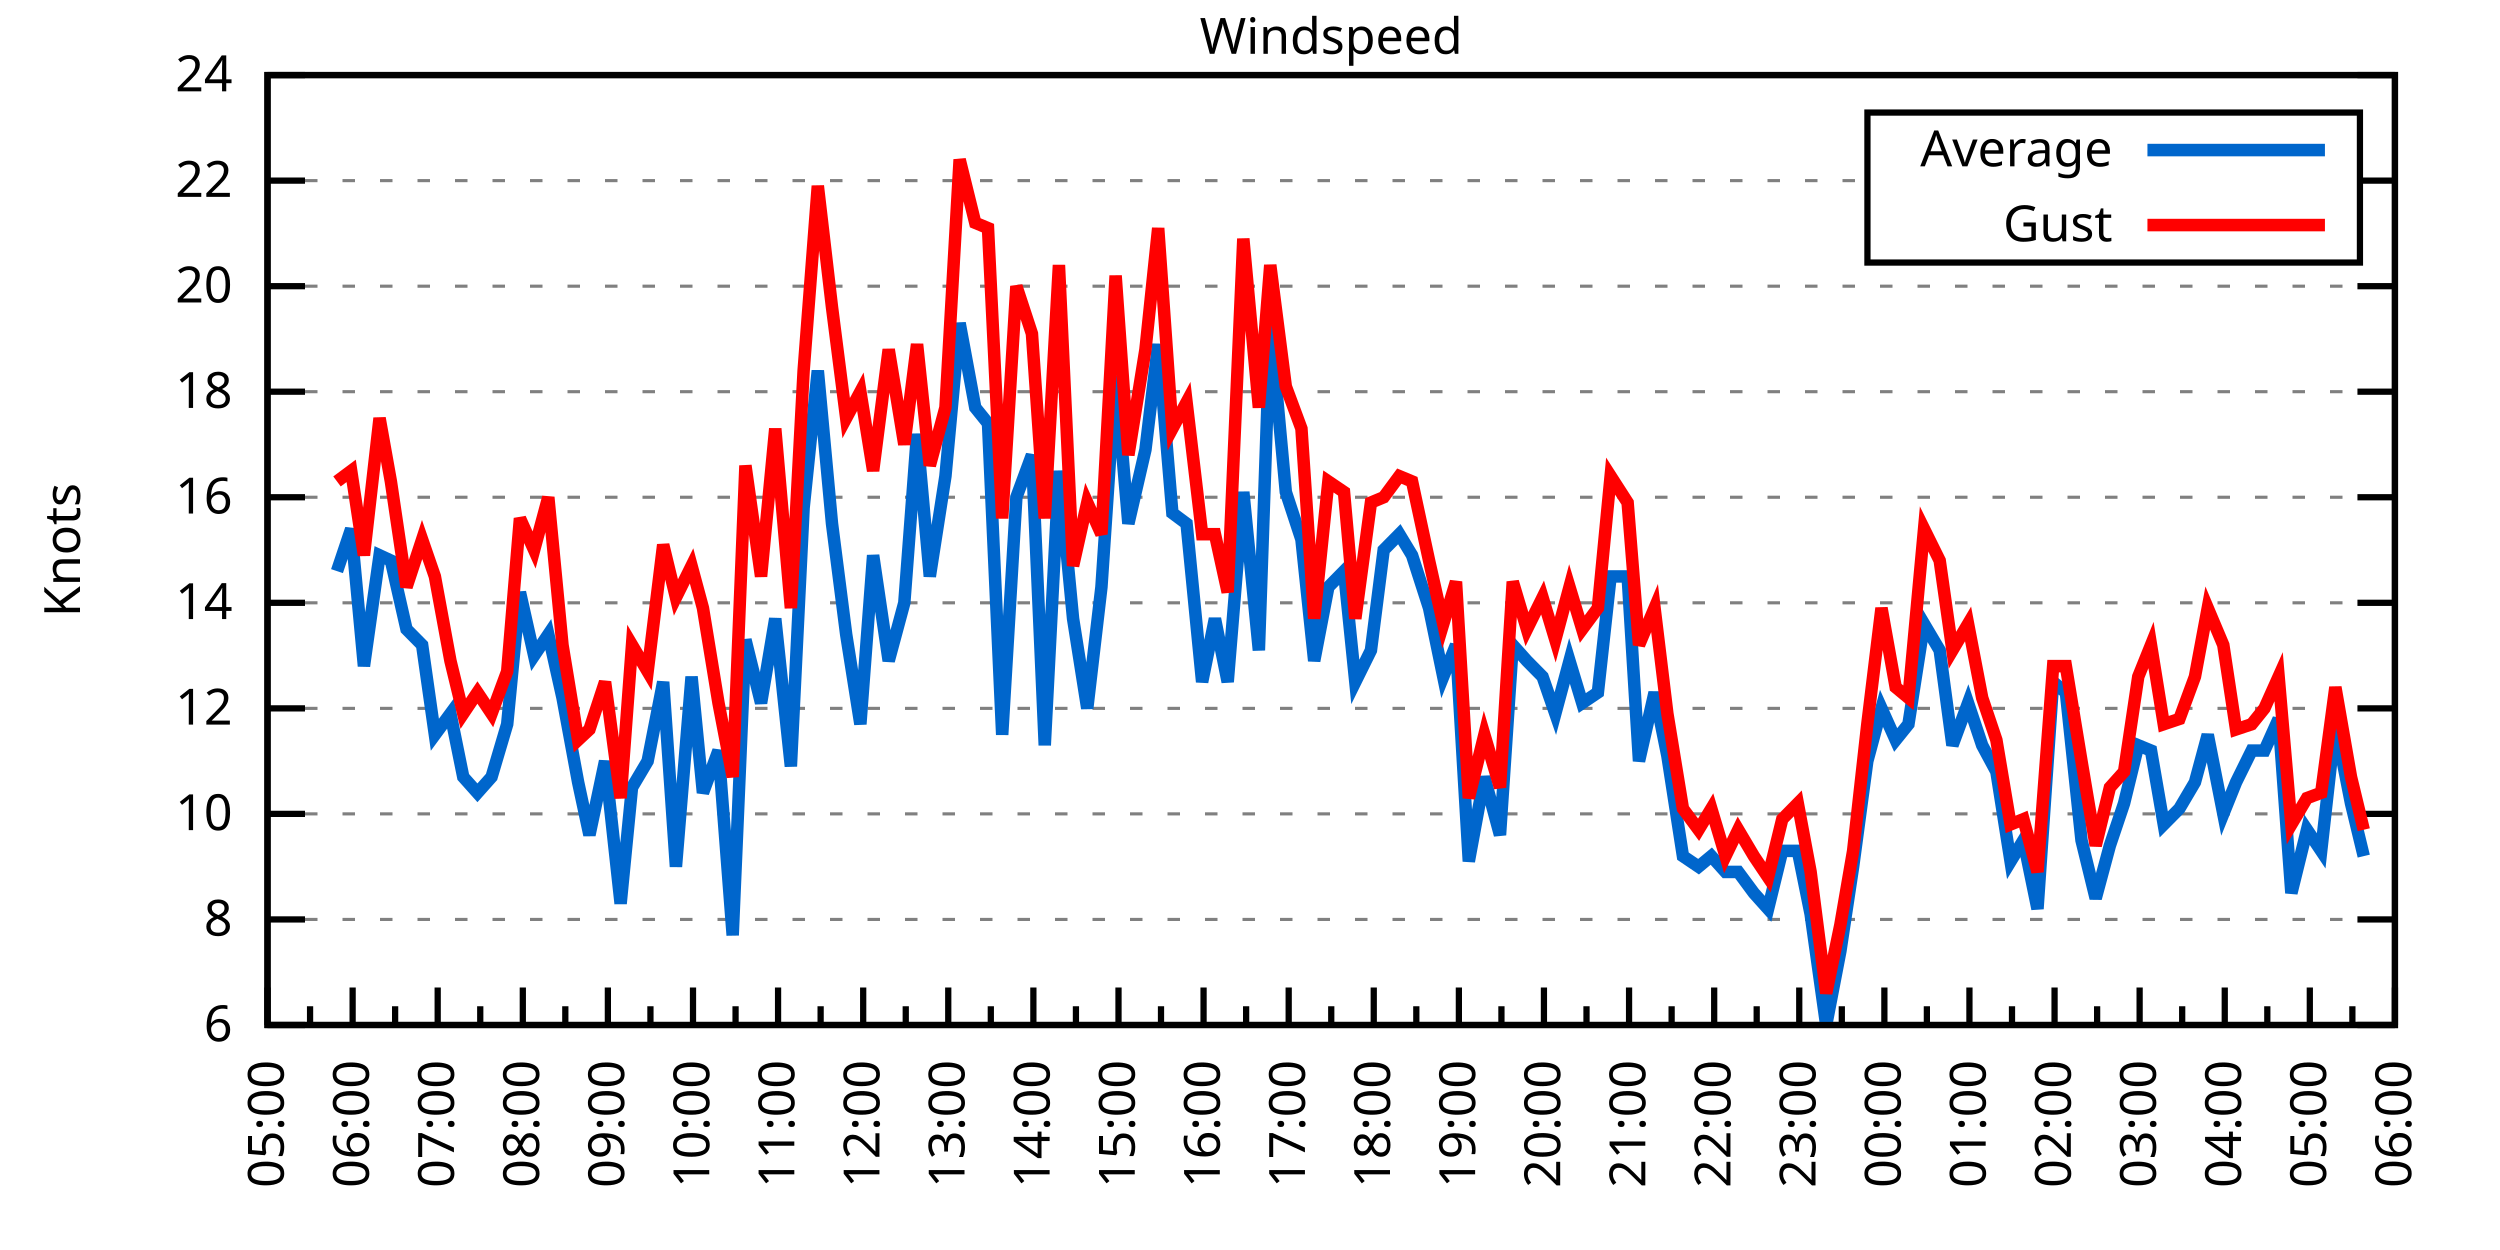
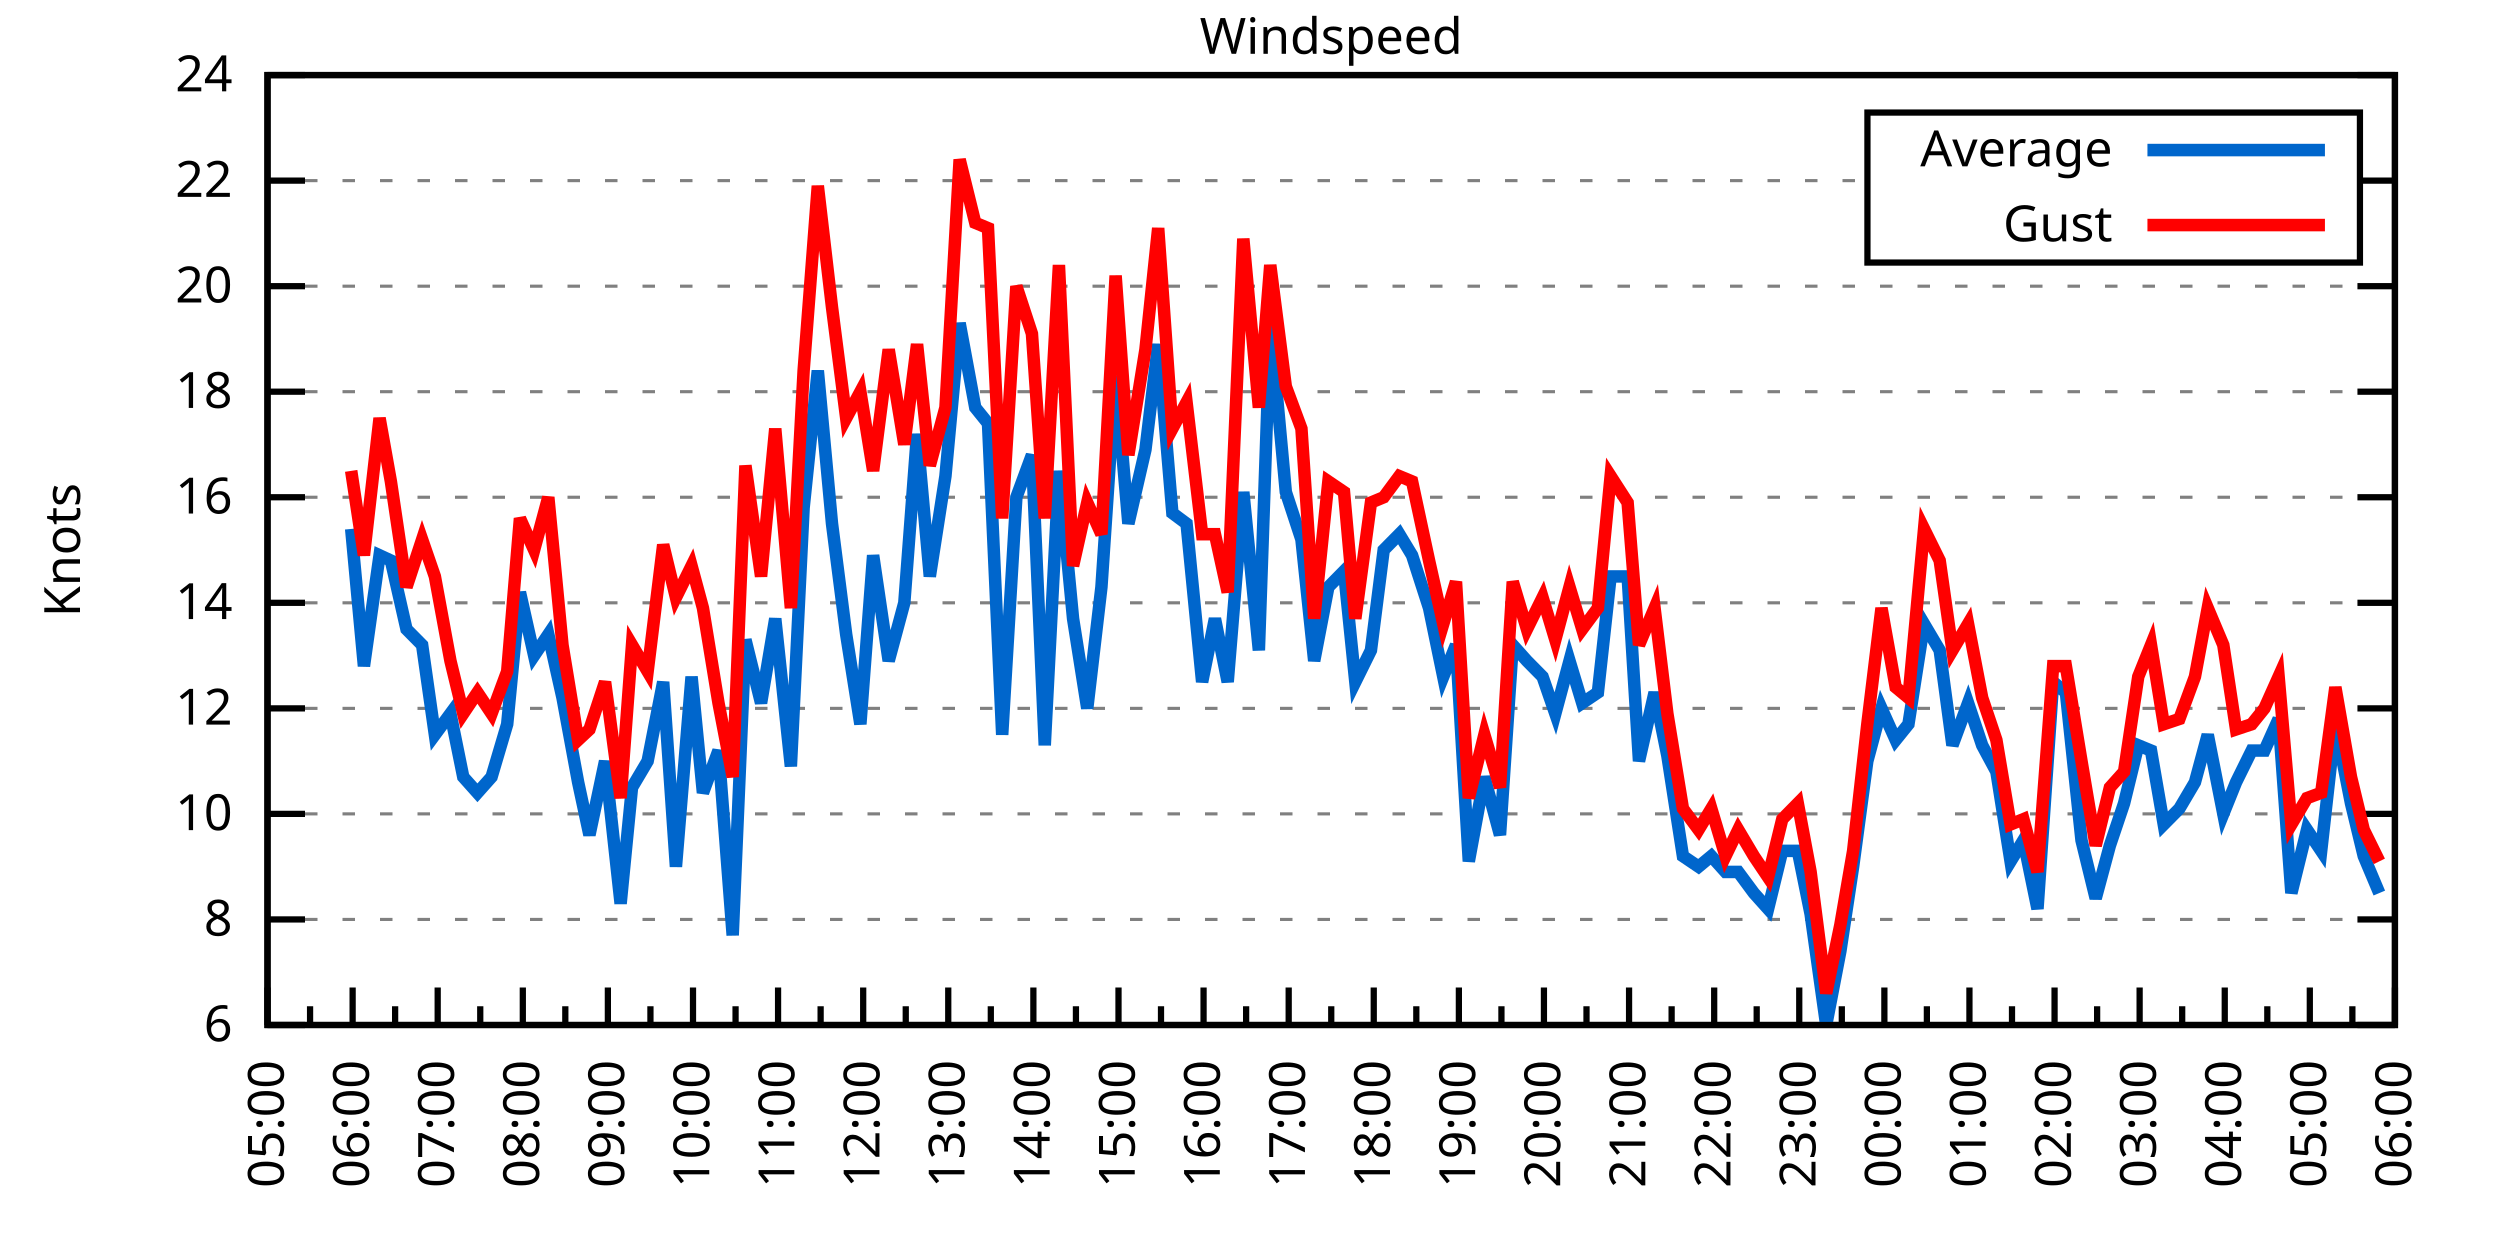
<svg xmlns="http://www.w3.org/2000/svg" xmlns:xlink="http://www.w3.org/1999/xlink" width="400" height="200" viewBox="0 0 400 200">
  <g id="gnuplot_canvas">
    <rect x="0" y="0" width="400" height="200" fill="none" />
    <defs>
      <circle id="gpDot" r="0.5" stroke-width="0.5" stroke="currentColor" />
      <path id="gpPt0" stroke-width="0.333" stroke="currentColor" d="M-1,0 h2 M0,-1 v2" />
      <path id="gpPt1" stroke-width="0.333" stroke="currentColor" d="M-1,-1 L1,1 M1,-1 L-1,1" />
      <path id="gpPt2" stroke-width="0.333" stroke="currentColor" d="M-1,0 L1,0 M0,-1 L0,1 M-1,-1 L1,1 M-1,1 L1,-1" />
      <rect id="gpPt3" stroke-width="0.333" stroke="currentColor" x="-1" y="-1" width="2" height="2" />
      <rect id="gpPt4" stroke-width="0.333" stroke="currentColor" fill="currentColor" x="-1" y="-1" width="2" height="2" />
      <circle id="gpPt5" stroke-width="0.333" stroke="currentColor" cx="0" cy="0" r="1" />
      <use xlink:href="#gpPt5" id="gpPt6" fill="currentColor" stroke="none" />
      <path id="gpPt7" stroke-width="0.333" stroke="currentColor" d="M0,-1.33 L-1.33,0.67 L1.33,0.67 z" />
      <use xlink:href="#gpPt7" id="gpPt8" fill="currentColor" stroke="none" />
      <use xlink:href="#gpPt7" id="gpPt9" stroke="currentColor" transform="rotate(180)" />
      <use xlink:href="#gpPt9" id="gpPt10" fill="currentColor" stroke="none" />
      <use xlink:href="#gpPt3" id="gpPt11" stroke="currentColor" transform="rotate(45)" />
      <use xlink:href="#gpPt11" id="gpPt12" fill="currentColor" stroke="none" />
      <path id="gpPt13" stroke-width="0.333" stroke="currentColor" d="M0,1.330 L1.265,0.411 L0.782,-1.067 L-0.782,-1.076 L-1.265,0.411 z" />
      <use xlink:href="#gpPt13" id="gpPt14" fill="currentColor" stroke="none" />
      <filter id="textbox" filterUnits="objectBoundingBox" x="0" y="0" height="1" width="1">
        <feFlood flood-color="white" flood-opacity="1" result="bgnd" />
        <feComposite in="SourceGraphic" in2="bgnd" operator="atop" />
      </filter>
      <filter id="greybox" filterUnits="objectBoundingBox" x="0" y="0" height="1" width="1">
        <feFlood flood-color="lightgrey" flood-opacity="1" result="grey" />
        <feComposite in="SourceGraphic" in2="grey" operator="atop" />
      </filter>
    </defs>
    <g fill="none" color="white" stroke="currentColor" stroke-width="1.00" stroke-linecap="butt" stroke-linejoin="miter">
</g>
    <g fill="none" color="black" stroke="currentColor" stroke-width="1.00" stroke-linecap="butt" stroke-linejoin="miter">
      <g stroke="none" shape-rendering="crispEdges">
        <polygon fill="rgb(255, 255, 255)" points="42.80,164.00 383.18,164.00 383.18,12.02 42.80,12.02 " />
      </g>
    </g>
    <g fill="none" color="black" stroke="currentColor" stroke-width="1.00" stroke-linecap="butt" stroke-linejoin="miter">
</g>
    <g fill="none" color="black" stroke="black" stroke-width="0.50" stroke-linecap="butt" stroke-linejoin="miter">
</g>
    <g fill="none" color="gray" stroke="currentColor" stroke-width="0.50" stroke-linecap="butt" stroke-linejoin="miter">
      <path stroke="gray" stroke-dasharray="2,4" class="gridline" d="M42.80,164.00 L383.19,164.00  " />
    </g>
    <g fill="none" color="gray" stroke="gray" stroke-width="1.00" stroke-linecap="butt" stroke-linejoin="miter">
</g>
    <g fill="none" color="black" stroke="currentColor" stroke-width="1.00" stroke-linecap="butt" stroke-linejoin="miter">
      <path stroke="black" d="M42.80,164.00 L48.80,164.00 M383.19,164.00 L377.19,164.00  " />
      <g transform="translate(37.20,166.60)" stroke="none" fill="black" font-family="Sans" font-size="8.00" text-anchor="end">
        <text>
          <tspan font-family="Sans"> 6</tspan>
        </text>
      </g>
    </g>
    <g fill="none" color="black" stroke="currentColor" stroke-width="1.00" stroke-linecap="butt" stroke-linejoin="miter">
</g>
    <g fill="none" color="black" stroke="black" stroke-width="0.50" stroke-linecap="butt" stroke-linejoin="miter">
</g>
    <g fill="none" color="gray" stroke="currentColor" stroke-width="0.50" stroke-linecap="butt" stroke-linejoin="miter">
      <path stroke="gray" stroke-dasharray="2,4" class="gridline" d="M42.80,147.11 L383.19,147.11  " />
    </g>
    <g fill="none" color="gray" stroke="gray" stroke-width="1.00" stroke-linecap="butt" stroke-linejoin="miter">
</g>
    <g fill="none" color="black" stroke="currentColor" stroke-width="1.00" stroke-linecap="butt" stroke-linejoin="miter">
      <path stroke="black" d="M42.80,147.11 L48.80,147.11 M383.19,147.11 L377.19,147.11  " />
      <g transform="translate(37.20,149.71)" stroke="none" fill="black" font-family="Sans" font-size="8.00" text-anchor="end">
        <text>
          <tspan font-family="Sans"> 8</tspan>
        </text>
      </g>
    </g>
    <g fill="none" color="black" stroke="currentColor" stroke-width="1.00" stroke-linecap="butt" stroke-linejoin="miter">
</g>
    <g fill="none" color="black" stroke="black" stroke-width="0.50" stroke-linecap="butt" stroke-linejoin="miter">
</g>
    <g fill="none" color="gray" stroke="currentColor" stroke-width="0.50" stroke-linecap="butt" stroke-linejoin="miter">
      <path stroke="gray" stroke-dasharray="2,4" class="gridline" d="M42.80,130.22 L383.19,130.22  " />
    </g>
    <g fill="none" color="gray" stroke="gray" stroke-width="1.00" stroke-linecap="butt" stroke-linejoin="miter">
</g>
    <g fill="none" color="black" stroke="currentColor" stroke-width="1.00" stroke-linecap="butt" stroke-linejoin="miter">
      <path stroke="black" d="M42.80,130.22 L48.80,130.22 M383.19,130.22 L377.19,130.22  " />
      <g transform="translate(37.20,132.82)" stroke="none" fill="black" font-family="Sans" font-size="8.00" text-anchor="end">
        <text>
          <tspan font-family="Sans"> 10</tspan>
        </text>
      </g>
    </g>
    <g fill="none" color="black" stroke="currentColor" stroke-width="1.00" stroke-linecap="butt" stroke-linejoin="miter">
</g>
    <g fill="none" color="black" stroke="black" stroke-width="0.50" stroke-linecap="butt" stroke-linejoin="miter">
</g>
    <g fill="none" color="gray" stroke="currentColor" stroke-width="0.50" stroke-linecap="butt" stroke-linejoin="miter">
      <path stroke="gray" stroke-dasharray="2,4" class="gridline" d="M42.80,113.34 L383.19,113.34  " />
    </g>
    <g fill="none" color="gray" stroke="gray" stroke-width="1.00" stroke-linecap="butt" stroke-linejoin="miter">
</g>
    <g fill="none" color="black" stroke="currentColor" stroke-width="1.00" stroke-linecap="butt" stroke-linejoin="miter">
      <path stroke="black" d="M42.80,113.34 L48.80,113.34 M383.19,113.34 L377.19,113.34  " />
      <g transform="translate(37.20,115.94)" stroke="none" fill="black" font-family="Sans" font-size="8.00" text-anchor="end">
        <text>
          <tspan font-family="Sans"> 12</tspan>
        </text>
      </g>
    </g>
    <g fill="none" color="black" stroke="currentColor" stroke-width="1.00" stroke-linecap="butt" stroke-linejoin="miter">
</g>
    <g fill="none" color="black" stroke="black" stroke-width="0.50" stroke-linecap="butt" stroke-linejoin="miter">
</g>
    <g fill="none" color="gray" stroke="currentColor" stroke-width="0.50" stroke-linecap="butt" stroke-linejoin="miter">
      <path stroke="gray" stroke-dasharray="2,4" class="gridline" d="M42.80,96.45 L383.19,96.45  " />
    </g>
    <g fill="none" color="gray" stroke="gray" stroke-width="1.00" stroke-linecap="butt" stroke-linejoin="miter">
</g>
    <g fill="none" color="black" stroke="currentColor" stroke-width="1.00" stroke-linecap="butt" stroke-linejoin="miter">
      <path stroke="black" d="M42.80,96.45 L48.80,96.45 M383.19,96.45 L377.19,96.45  " />
      <g transform="translate(37.20,99.05)" stroke="none" fill="black" font-family="Sans" font-size="8.00" text-anchor="end">
        <text>
          <tspan font-family="Sans"> 14</tspan>
        </text>
      </g>
    </g>
    <g fill="none" color="black" stroke="currentColor" stroke-width="1.00" stroke-linecap="butt" stroke-linejoin="miter">
</g>
    <g fill="none" color="black" stroke="black" stroke-width="0.50" stroke-linecap="butt" stroke-linejoin="miter">
</g>
    <g fill="none" color="gray" stroke="currentColor" stroke-width="0.50" stroke-linecap="butt" stroke-linejoin="miter">
      <path stroke="gray" stroke-dasharray="2,4" class="gridline" d="M42.80,79.56 L383.19,79.56  " />
    </g>
    <g fill="none" color="gray" stroke="gray" stroke-width="1.00" stroke-linecap="butt" stroke-linejoin="miter">
</g>
    <g fill="none" color="black" stroke="currentColor" stroke-width="1.00" stroke-linecap="butt" stroke-linejoin="miter">
      <path stroke="black" d="M42.80,79.56 L48.80,79.56 M383.19,79.56 L377.19,79.56  " />
      <g transform="translate(37.20,82.16)" stroke="none" fill="black" font-family="Sans" font-size="8.00" text-anchor="end">
        <text>
          <tspan font-family="Sans"> 16</tspan>
        </text>
      </g>
    </g>
    <g fill="none" color="black" stroke="currentColor" stroke-width="1.00" stroke-linecap="butt" stroke-linejoin="miter">
</g>
    <g fill="none" color="black" stroke="black" stroke-width="0.50" stroke-linecap="butt" stroke-linejoin="miter">
</g>
    <g fill="none" color="gray" stroke="currentColor" stroke-width="0.50" stroke-linecap="butt" stroke-linejoin="miter">
      <path stroke="gray" stroke-dasharray="2,4" class="gridline" d="M42.80,62.67 L383.19,62.67  " />
    </g>
    <g fill="none" color="gray" stroke="gray" stroke-width="1.00" stroke-linecap="butt" stroke-linejoin="miter">
</g>
    <g fill="none" color="black" stroke="currentColor" stroke-width="1.00" stroke-linecap="butt" stroke-linejoin="miter">
      <path stroke="black" d="M42.80,62.67 L48.80,62.67 M383.19,62.67 L377.19,62.67  " />
      <g transform="translate(37.20,65.27)" stroke="none" fill="black" font-family="Sans" font-size="8.00" text-anchor="end">
        <text>
          <tspan font-family="Sans"> 18</tspan>
        </text>
      </g>
    </g>
    <g fill="none" color="black" stroke="currentColor" stroke-width="1.00" stroke-linecap="butt" stroke-linejoin="miter">
</g>
    <g fill="none" color="black" stroke="black" stroke-width="0.50" stroke-linecap="butt" stroke-linejoin="miter">
</g>
    <g fill="none" color="gray" stroke="currentColor" stroke-width="0.50" stroke-linecap="butt" stroke-linejoin="miter">
      <path stroke="gray" stroke-dasharray="2,4" class="gridline" d="M42.80,45.79 L383.19,45.79  " />
    </g>
    <g fill="none" color="gray" stroke="gray" stroke-width="1.00" stroke-linecap="butt" stroke-linejoin="miter">
</g>
    <g fill="none" color="black" stroke="currentColor" stroke-width="1.00" stroke-linecap="butt" stroke-linejoin="miter">
      <path stroke="black" d="M42.80,45.79 L48.80,45.79 M383.19,45.79 L377.19,45.79  " />
      <g transform="translate(37.20,48.39)" stroke="none" fill="black" font-family="Sans" font-size="8.00" text-anchor="end">
        <text>
          <tspan font-family="Sans"> 20</tspan>
        </text>
      </g>
    </g>
    <g fill="none" color="black" stroke="currentColor" stroke-width="1.00" stroke-linecap="butt" stroke-linejoin="miter">
</g>
    <g fill="none" color="black" stroke="black" stroke-width="0.50" stroke-linecap="butt" stroke-linejoin="miter">
</g>
    <g fill="none" color="gray" stroke="currentColor" stroke-width="0.50" stroke-linecap="butt" stroke-linejoin="miter">
      <path stroke="gray" stroke-dasharray="2,4" class="gridline" d="M42.80,28.90 L298.79,28.90 M377.59,28.90 L383.19,28.90  " />
    </g>
    <g fill="none" color="gray" stroke="gray" stroke-width="1.00" stroke-linecap="butt" stroke-linejoin="miter">
</g>
    <g fill="none" color="black" stroke="currentColor" stroke-width="1.00" stroke-linecap="butt" stroke-linejoin="miter">
      <path stroke="black" d="M42.80,28.90 L48.80,28.90 M383.19,28.90 L377.19,28.90  " />
      <g transform="translate(37.20,31.50)" stroke="none" fill="black" font-family="Sans" font-size="8.00" text-anchor="end">
        <text>
          <tspan font-family="Sans"> 22</tspan>
        </text>
      </g>
    </g>
    <g fill="none" color="black" stroke="currentColor" stroke-width="1.00" stroke-linecap="butt" stroke-linejoin="miter">
</g>
    <g fill="none" color="black" stroke="black" stroke-width="0.50" stroke-linecap="butt" stroke-linejoin="miter">
</g>
    <g fill="none" color="gray" stroke="currentColor" stroke-width="0.50" stroke-linecap="butt" stroke-linejoin="miter">
      <path stroke="gray" stroke-dasharray="2,4" class="gridline" d="M42.80,12.01 L383.19,12.01  " />
    </g>
    <g fill="none" color="gray" stroke="gray" stroke-width="1.00" stroke-linecap="butt" stroke-linejoin="miter">
</g>
    <g fill="none" color="black" stroke="currentColor" stroke-width="1.00" stroke-linecap="butt" stroke-linejoin="miter">
      <path stroke="black" d="M42.80,12.01 L48.80,12.01 M383.19,12.01 L377.19,12.01  " />
      <g transform="translate(37.20,14.61)" stroke="none" fill="black" font-family="Sans" font-size="8.00" text-anchor="end">
        <text>
          <tspan font-family="Sans"> 24</tspan>
        </text>
      </g>
    </g>
    <g fill="none" color="black" stroke="currentColor" stroke-width="1.00" stroke-linecap="butt" stroke-linejoin="miter">
      <path stroke="black" d="M42.80,164.00 L42.80,158.00  " />
      <g transform="translate(45.40,169.60) rotate(270)" stroke="none" fill="black" font-family="Sans" font-size="8.00" text-anchor="end">
        <text>
          <tspan font-family="Sans">05:00</tspan>
        </text>
      </g>
    </g>
    <g fill="none" color="black" stroke="currentColor" stroke-width="1.00" stroke-linecap="butt" stroke-linejoin="miter">
      <path stroke="black" d="M49.61,164.00 L49.61,161.00 M56.42,164.00 L56.42,158.00  " />
      <g transform="translate(59.02,169.60) rotate(270)" stroke="none" fill="black" font-family="Sans" font-size="8.00" text-anchor="end">
        <text>
          <tspan font-family="Sans">06:00</tspan>
        </text>
      </g>
    </g>
    <g fill="none" color="black" stroke="currentColor" stroke-width="1.00" stroke-linecap="butt" stroke-linejoin="miter">
      <path stroke="black" d="M63.22,164.00 L63.22,161.00 M70.03,164.00 L70.03,158.00  " />
      <g transform="translate(72.63,169.60) rotate(270)" stroke="none" fill="black" font-family="Sans" font-size="8.00" text-anchor="end">
        <text>
          <tspan font-family="Sans">07:00</tspan>
        </text>
      </g>
    </g>
    <g fill="none" color="black" stroke="currentColor" stroke-width="1.00" stroke-linecap="butt" stroke-linejoin="miter">
      <path stroke="black" d="M76.84,164.00 L76.84,161.00 M83.65,164.00 L83.65,158.00  " />
      <g transform="translate(86.25,169.60) rotate(270)" stroke="none" fill="black" font-family="Sans" font-size="8.00" text-anchor="end">
        <text>
          <tspan font-family="Sans">08:00</tspan>
        </text>
      </g>
    </g>
    <g fill="none" color="black" stroke="currentColor" stroke-width="1.00" stroke-linecap="butt" stroke-linejoin="miter">
      <path stroke="black" d="M90.45,164.00 L90.45,161.00 M97.26,164.00 L97.26,158.00  " />
      <g transform="translate(99.86,169.60) rotate(270)" stroke="none" fill="black" font-family="Sans" font-size="8.00" text-anchor="end">
        <text>
          <tspan font-family="Sans">09:00</tspan>
        </text>
      </g>
    </g>
    <g fill="none" color="black" stroke="currentColor" stroke-width="1.00" stroke-linecap="butt" stroke-linejoin="miter">
      <path stroke="black" d="M104.07,164.00 L104.07,161.00 M110.88,164.00 L110.88,158.00  " />
      <g transform="translate(113.48,169.60) rotate(270)" stroke="none" fill="black" font-family="Sans" font-size="8.00" text-anchor="end">
        <text>
          <tspan font-family="Sans">10:00</tspan>
        </text>
      </g>
    </g>
    <g fill="none" color="black" stroke="currentColor" stroke-width="1.00" stroke-linecap="butt" stroke-linejoin="miter">
      <path stroke="black" d="M117.69,164.00 L117.69,161.00 M124.49,164.00 L124.49,158.00  " />
      <g transform="translate(127.09,169.60) rotate(270)" stroke="none" fill="black" font-family="Sans" font-size="8.00" text-anchor="end">
        <text>
          <tspan font-family="Sans">11:00</tspan>
        </text>
      </g>
    </g>
    <g fill="none" color="black" stroke="currentColor" stroke-width="1.00" stroke-linecap="butt" stroke-linejoin="miter">
      <path stroke="black" d="M131.30,164.00 L131.30,161.00 M138.11,164.00 L138.11,158.00  " />
      <g transform="translate(140.71,169.60) rotate(270)" stroke="none" fill="black" font-family="Sans" font-size="8.00" text-anchor="end">
        <text>
          <tspan font-family="Sans">12:00</tspan>
        </text>
      </g>
    </g>
    <g fill="none" color="black" stroke="currentColor" stroke-width="1.00" stroke-linecap="butt" stroke-linejoin="miter">
      <path stroke="black" d="M144.92,164.00 L144.92,161.00 M151.72,164.00 L151.72,158.00  " />
      <g transform="translate(154.32,169.60) rotate(270)" stroke="none" fill="black" font-family="Sans" font-size="8.00" text-anchor="end">
        <text>
          <tspan font-family="Sans">13:00</tspan>
        </text>
      </g>
    </g>
    <g fill="none" color="black" stroke="currentColor" stroke-width="1.00" stroke-linecap="butt" stroke-linejoin="miter">
      <path stroke="black" d="M158.53,164.00 L158.53,161.00 M165.34,164.00 L165.34,158.00  " />
      <g transform="translate(167.94,169.60) rotate(270)" stroke="none" fill="black" font-family="Sans" font-size="8.00" text-anchor="end">
        <text>
          <tspan font-family="Sans">14:00</tspan>
        </text>
      </g>
    </g>
    <g fill="none" color="black" stroke="currentColor" stroke-width="1.00" stroke-linecap="butt" stroke-linejoin="miter">
      <path stroke="black" d="M172.15,164.00 L172.15,161.00 M178.96,164.00 L178.96,158.00  " />
      <g transform="translate(181.56,169.60) rotate(270)" stroke="none" fill="black" font-family="Sans" font-size="8.00" text-anchor="end">
        <text>
          <tspan font-family="Sans">15:00</tspan>
        </text>
      </g>
    </g>
    <g fill="none" color="black" stroke="currentColor" stroke-width="1.00" stroke-linecap="butt" stroke-linejoin="miter">
      <path stroke="black" d="M185.76,164.00 L185.76,161.00 M192.57,164.00 L192.57,158.00  " />
      <g transform="translate(195.17,169.60) rotate(270)" stroke="none" fill="black" font-family="Sans" font-size="8.00" text-anchor="end">
        <text>
          <tspan font-family="Sans">16:00</tspan>
        </text>
      </g>
    </g>
    <g fill="none" color="black" stroke="currentColor" stroke-width="1.00" stroke-linecap="butt" stroke-linejoin="miter">
      <path stroke="black" d="M199.38,164.00 L199.38,161.00 M206.19,164.00 L206.19,158.00  " />
      <g transform="translate(208.79,169.60) rotate(270)" stroke="none" fill="black" font-family="Sans" font-size="8.00" text-anchor="end">
        <text>
          <tspan font-family="Sans">17:00</tspan>
        </text>
      </g>
    </g>
    <g fill="none" color="black" stroke="currentColor" stroke-width="1.00" stroke-linecap="butt" stroke-linejoin="miter">
      <path stroke="black" d="M213.00,164.00 L213.00,161.00 M219.80,164.00 L219.80,158.00  " />
      <g transform="translate(222.40,169.60) rotate(270)" stroke="none" fill="black" font-family="Sans" font-size="8.00" text-anchor="end">
        <text>
          <tspan font-family="Sans">18:00</tspan>
        </text>
      </g>
    </g>
    <g fill="none" color="black" stroke="currentColor" stroke-width="1.00" stroke-linecap="butt" stroke-linejoin="miter">
      <path stroke="black" d="M226.61,164.00 L226.61,161.00 M233.42,164.00 L233.42,158.00  " />
      <g transform="translate(236.02,169.60) rotate(270)" stroke="none" fill="black" font-family="Sans" font-size="8.00" text-anchor="end">
        <text>
          <tspan font-family="Sans">19:00</tspan>
        </text>
      </g>
    </g>
    <g fill="none" color="black" stroke="currentColor" stroke-width="1.00" stroke-linecap="butt" stroke-linejoin="miter">
      <path stroke="black" d="M240.23,164.00 L240.23,161.00 M247.03,164.00 L247.03,158.00  " />
      <g transform="translate(249.63,169.60) rotate(270)" stroke="none" fill="black" font-family="Sans" font-size="8.00" text-anchor="end">
        <text>
          <tspan font-family="Sans">20:00</tspan>
        </text>
      </g>
    </g>
    <g fill="none" color="black" stroke="currentColor" stroke-width="1.00" stroke-linecap="butt" stroke-linejoin="miter">
      <path stroke="black" d="M253.84,164.00 L253.84,161.00 M260.65,164.00 L260.65,158.00  " />
      <g transform="translate(263.25,169.60) rotate(270)" stroke="none" fill="black" font-family="Sans" font-size="8.00" text-anchor="end">
        <text>
          <tspan font-family="Sans">21:00</tspan>
        </text>
      </g>
    </g>
    <g fill="none" color="black" stroke="currentColor" stroke-width="1.00" stroke-linecap="butt" stroke-linejoin="miter">
      <path stroke="black" d="M267.46,164.00 L267.46,161.00 M274.27,164.00 L274.27,158.00  " />
      <g transform="translate(276.87,169.60) rotate(270)" stroke="none" fill="black" font-family="Sans" font-size="8.00" text-anchor="end">
        <text>
          <tspan font-family="Sans">22:00</tspan>
        </text>
      </g>
    </g>
    <g fill="none" color="black" stroke="currentColor" stroke-width="1.00" stroke-linecap="butt" stroke-linejoin="miter">
      <path stroke="black" d="M281.07,164.00 L281.07,161.00 M287.88,164.00 L287.88,158.00  " />
      <g transform="translate(290.48,169.60) rotate(270)" stroke="none" fill="black" font-family="Sans" font-size="8.00" text-anchor="end">
        <text>
          <tspan font-family="Sans">23:00</tspan>
        </text>
      </g>
    </g>
    <g fill="none" color="black" stroke="currentColor" stroke-width="1.00" stroke-linecap="butt" stroke-linejoin="miter">
      <path stroke="black" d="M294.69,164.00 L294.69,161.00 M301.50,164.00 L301.50,158.00  " />
      <g transform="translate(304.10,169.60) rotate(270)" stroke="none" fill="black" font-family="Sans" font-size="8.00" text-anchor="end">
        <text>
          <tspan font-family="Sans">00:00</tspan>
        </text>
      </g>
    </g>
    <g fill="none" color="black" stroke="currentColor" stroke-width="1.00" stroke-linecap="butt" stroke-linejoin="miter">
      <path stroke="black" d="M308.30,164.00 L308.30,161.00 M315.11,164.00 L315.11,158.00  " />
      <g transform="translate(317.71,169.60) rotate(270)" stroke="none" fill="black" font-family="Sans" font-size="8.00" text-anchor="end">
        <text>
          <tspan font-family="Sans">01:00</tspan>
        </text>
      </g>
    </g>
    <g fill="none" color="black" stroke="currentColor" stroke-width="1.00" stroke-linecap="butt" stroke-linejoin="miter">
      <path stroke="black" d="M321.92,164.00 L321.92,161.00 M328.73,164.00 L328.73,158.00  " />
      <g transform="translate(331.33,169.60) rotate(270)" stroke="none" fill="black" font-family="Sans" font-size="8.00" text-anchor="end">
        <text>
          <tspan font-family="Sans">02:00</tspan>
        </text>
      </g>
    </g>
    <g fill="none" color="black" stroke="currentColor" stroke-width="1.00" stroke-linecap="butt" stroke-linejoin="miter">
      <path stroke="black" d="M335.54,164.00 L335.54,161.00 M342.34,164.00 L342.34,158.00  " />
      <g transform="translate(344.94,169.60) rotate(270)" stroke="none" fill="black" font-family="Sans" font-size="8.00" text-anchor="end">
        <text>
          <tspan font-family="Sans">03:00</tspan>
        </text>
      </g>
    </g>
    <g fill="none" color="black" stroke="currentColor" stroke-width="1.00" stroke-linecap="butt" stroke-linejoin="miter">
      <path stroke="black" d="M349.15,164.00 L349.15,161.00 M355.96,164.00 L355.96,158.00  " />
      <g transform="translate(358.56,169.60) rotate(270)" stroke="none" fill="black" font-family="Sans" font-size="8.00" text-anchor="end">
        <text>
          <tspan font-family="Sans">04:00</tspan>
        </text>
      </g>
    </g>
    <g fill="none" color="black" stroke="currentColor" stroke-width="1.00" stroke-linecap="butt" stroke-linejoin="miter">
      <path stroke="black" d="M362.77,164.00 L362.77,161.00 M369.57,164.00 L369.57,158.00  " />
      <g transform="translate(372.17,169.60) rotate(270)" stroke="none" fill="black" font-family="Sans" font-size="8.00" text-anchor="end">
        <text>
          <tspan font-family="Sans">05:00</tspan>
        </text>
      </g>
    </g>
    <g fill="none" color="black" stroke="currentColor" stroke-width="1.00" stroke-linecap="butt" stroke-linejoin="miter">
      <path stroke="black" d="M376.38,164.00 L376.38,161.00 M383.19,164.00 L383.19,158.00  " />
      <g transform="translate(385.79,169.60) rotate(270)" stroke="none" fill="black" font-family="Sans" font-size="8.00" text-anchor="end">
        <text>
          <tspan font-family="Sans">06:00</tspan>
        </text>
      </g>
    </g>
    <g fill="none" color="black" stroke="currentColor" stroke-width="1.00" stroke-linecap="butt" stroke-linejoin="miter">
</g>
    <g fill="none" color="black" stroke="currentColor" stroke-width="1.00" stroke-linecap="butt" stroke-linejoin="miter">
      <path stroke="black" d="M42.80,12.01 L42.80,164.00 L383.19,164.00 L383.19,12.01 L42.80,12.01 Z  " />
    </g>
    <g fill="none" color="black" stroke="currentColor" stroke-width="1.00" stroke-linecap="butt" stroke-linejoin="miter">
      <g transform="translate(12.80,88.01) rotate(270)" stroke="none" fill="black" font-family="Sans" font-size="8.00" text-anchor="middle">
        <text>
          <tspan font-family="Sans">Knots</tspan>
        </text>
      </g>
    </g>
    <g fill="none" color="black" stroke="currentColor" stroke-width="1.00" stroke-linecap="butt" stroke-linejoin="miter">
</g>
    <g fill="none" color="black" stroke="currentColor" stroke-width="1.00" stroke-linecap="butt" stroke-linejoin="miter">
      <path stroke="black" d="M298.79,42.01 L298.79,18.01 L377.59,18.01 L377.59,42.01 L298.79,42.01 Z  " />
    </g>
    <g id="Windspeed_plot_1">
      <g fill="none" color="white" stroke="black" stroke-width="2.00" stroke-linecap="butt" stroke-linejoin="miter">
</g>
      <g fill="none" color="black" stroke="currentColor" stroke-width="2.00" stroke-linecap="butt" stroke-linejoin="miter">
        <g transform="translate(337.99,26.61)" stroke="none" fill="black" font-family="Sans" font-size="8.00" text-anchor="end">
          <text>
            <tspan font-family="Sans">Average</tspan>
          </text>
        </g>
      </g>
      <g fill="none" color="black" stroke="currentColor" stroke-width="2.00" stroke-linecap="butt" stroke-linejoin="miter">
-         <path stroke="rgb(  0, 102, 204)" d="M343.59,24.01 L371.99,24.01 M53.92,91.38 L56.19,84.63 L58.23,106.58 L60.73,88.85 L62.54,89.69 L65.04,100.67   L67.54,103.20 L69.58,117.56 L72.07,114.18 L74.12,124.31 L76.39,126.85 L78.65,124.31 L81.15,115.87 L83.19,94.76   L85.46,104.89 L87.73,101.52 L90.00,111.65 L92.50,125.16 L94.31,133.60 L96.81,121.78 L99.30,144.58 L101.12,126.00   L103.62,121.78 L106.11,109.11 L108.15,138.67 L110.65,108.27 L112.47,126.85 L114.96,120.09 L117.23,149.65 L119.27,102.36   L121.77,112.49 L124.04,98.98 L126.54,122.62 L128.58,81.25 L130.85,59.30 L133.12,83.78 L135.39,101.52 L137.66,115.87   L139.70,88.85 L142.19,105.74 L144.69,96.45 L146.73,69.43 L148.77,92.23 L151.27,76.18 L153.54,51.70 L156.04,65.21   L158.08,67.74 L160.35,117.56 L162.62,79.56 L165.11,72.81 L167.16,119.25 L169.43,75.34 L171.69,98.98 L173.96,113.34   L176.23,93.92 L178.50,60.14 L180.54,83.78 L183.27,71.96 L185.31,55.07 L187.58,82.09 L189.85,83.78 L192.34,109.11   L194.39,98.98 L196.43,109.11 L198.93,78.72 L201.42,104.05 L203.24,51.70 L205.73,78.72 L208.23,86.32 L210.27,105.74   L212.54,93.92 L215.04,91.38 L216.85,109.11 L219.35,104.05 L221.39,88.00 L223.89,85.47 L225.93,88.85 L228.65,97.29   L230.92,108.27 L232.96,103.20 L235.01,137.82 L237.50,124.31 L240.00,133.60 L242.04,103.20 L244.31,105.74 L246.81,108.27   L248.85,114.18 L251.12,105.74 L253.16,112.49 L255.66,110.80 L257.70,92.23 L260.42,92.23 L262.24,121.78 L264.73,110.80   L266.78,120.94 L269.27,136.98 L271.77,138.67 L273.81,136.98 L276.08,139.51 L278.12,139.51 L280.62,142.89 L282.89,145.42   L285.16,136.14 L287.65,136.14 L289.70,146.27 L292.19,164.00 L294.46,152.18 L296.50,138.67 L298.77,121.78 L301.04,113.34   L303.31,118.40 L305.35,115.87 L307.85,99.83 L310.35,104.05 L312.39,119.25 L314.89,112.49 L317.15,119.25 L319.42,123.47   L321.69,137.82 L323.74,134.45 L326.00,145.42 L328.50,109.11 L330.54,110.80 L333.04,134.45 L335.31,143.73 L337.58,135.29   L339.85,128.54 L342.12,119.25 L344.16,120.09 L346.20,131.91 L348.70,129.38 L351.19,125.16 L353.24,117.56 L355.73,130.22   L357.77,125.16 L360.27,120.09 L362.31,120.09 L364.58,115.03 L366.62,142.89 L369.12,132.76 L371.39,136.14 L373.66,115.87   L376.16,128.54 L378.20,136.98  " />
+         <path stroke="rgb(  0, 102, 204)" d="M343.59,24.01 L371.99,24.01 M56.19,84.63 L58.23,106.58 L60.73,88.85 L62.54,89.69 L65.04,100.67 L67.54,103.20   L69.58,117.56 L72.07,114.18 L74.12,124.31 L76.39,126.85 L78.65,124.31 L81.15,115.87 L83.19,94.76 L85.46,104.89   L87.73,101.52 L90.00,111.65 L92.50,125.16 L94.31,133.60 L96.81,121.78 L99.30,144.58 L101.12,126.00 L103.62,121.78   L106.11,109.11 L108.15,138.67 L110.65,108.27 L112.47,126.85 L114.96,120.09 L117.23,149.65 L119.27,102.36 L121.77,112.49   L124.04,98.98 L126.54,122.62 L128.58,81.25 L130.85,59.30 L133.12,83.78 L135.39,101.52 L137.66,115.87 L139.70,88.85   L142.19,105.74 L144.69,96.45 L146.73,69.43 L148.77,92.23 L151.27,76.18 L153.54,51.70 L156.04,65.21 L158.08,67.74   L160.35,117.56 L162.62,79.56 L165.11,72.81 L167.16,119.25 L169.43,75.34 L171.69,98.98 L173.96,113.34 L176.23,93.92   L178.50,60.14 L180.54,83.78 L183.27,71.96 L185.31,55.07 L187.58,82.09 L189.85,83.78 L192.34,109.11 L194.39,98.98   L196.43,109.11 L198.93,78.72 L201.42,104.05 L203.24,51.70 L205.73,78.72 L208.23,86.32 L210.27,105.74 L212.54,93.92   L215.04,91.38 L216.85,109.11 L219.35,104.05 L221.39,88.00 L223.89,85.47 L225.93,88.85 L228.65,97.29 L230.92,108.27   L232.96,103.20 L235.01,137.82 L237.50,124.31 L240.00,133.60 L242.04,103.20 L244.31,105.74 L246.81,108.27 L248.85,114.18   L251.12,105.74 L253.16,112.49 L255.66,110.80 L257.70,92.23 L260.42,92.23 L262.24,121.78 L264.73,110.80 L266.78,120.94   L269.27,136.98 L271.77,138.67 L273.81,136.98 L276.08,139.51 L278.12,139.51 L280.62,142.89 L282.89,145.42 L285.16,136.14   L287.65,136.14 L289.70,146.27 L292.19,164.00 L294.46,152.18 L296.50,138.67 L298.77,121.78 L301.04,113.34 L303.31,118.40   L305.35,115.87 L307.85,99.83 L310.35,104.05 L312.39,119.25 L314.89,112.49 L317.15,119.25 L319.42,123.47 L321.69,137.82   L323.74,134.45 L326.00,145.42 L328.50,109.11 L330.54,110.80 L333.04,134.45 L335.31,143.73 L337.58,135.29 L339.85,128.54   L342.12,119.25 L344.16,120.09 L346.20,131.91 L348.70,129.38 L351.19,125.16 L353.24,117.56 L355.73,130.22 L357.77,125.16   L360.27,120.09 L362.31,120.09 L364.58,115.03 L366.62,142.89 L369.12,132.76 L371.39,136.14 L373.66,115.87 L376.16,128.54   L378.20,136.98 L380.69,142.89  " />
      </g>
    </g>
    <g id="Windspeed_plot_2">
      <g fill="none" color="black" stroke="currentColor" stroke-width="2.00" stroke-linecap="butt" stroke-linejoin="miter">
        <g transform="translate(337.99,38.61)" stroke="none" fill="black" font-family="Sans" font-size="8.00" text-anchor="end">
          <text>
            <tspan font-family="Sans">Gust</tspan>
          </text>
        </g>
      </g>
      <g fill="none" color="black" stroke="currentColor" stroke-width="2.00" stroke-linecap="butt" stroke-linejoin="miter">
-         <path stroke="rgb(255,   0,   0)" d="M343.59,36.01 L371.99,36.01 M53.92,77.03 L56.19,75.34 L58.23,88.85 L60.73,66.90 L62.54,77.03 L65.04,93.92   L67.54,86.32 L69.58,92.23 L72.07,105.74 L74.12,114.18 L76.39,110.80 L78.65,114.18 L81.15,107.43 L83.19,82.94   L85.46,88.00 L87.73,79.56 L90.00,103.20 L92.50,118.40 L94.31,116.71 L96.81,109.11 L99.30,127.69 L101.12,103.20   L103.62,107.43 L106.11,87.16 L108.15,95.60 L110.65,90.54 L112.47,97.29 L114.96,112.49 L117.23,124.31 L119.27,74.49   L121.77,92.23 L124.04,68.58 L126.54,97.29 L128.58,59.30 L130.85,29.74 L133.12,49.16 L135.39,66.90 L137.66,62.67   L139.70,75.34 L142.19,55.92 L144.69,71.12 L146.73,55.07 L148.77,74.49 L151.27,65.21 L153.54,25.52 L156.04,35.65   L158.08,36.50 L160.35,82.94 L162.62,45.79 L165.11,53.39 L167.16,82.94 L169.43,42.41 L171.69,90.54 L173.96,80.41   L176.23,85.47 L178.50,44.10 L180.54,72.81 L183.27,55.92 L185.31,36.50 L187.58,68.58 L189.85,64.36 L192.34,85.47   L194.39,85.47 L196.43,94.76 L198.93,38.19 L201.42,65.21 L203.24,42.41 L205.73,61.83 L208.23,68.58 L210.27,98.98   L212.54,77.03 L215.04,78.72 L216.85,98.98 L219.35,80.41 L221.39,79.56 L223.89,76.18 L225.93,77.03 L228.65,89.69   L230.92,99.83 L232.96,93.07 L235.01,127.69 L237.50,117.56 L240.00,126.00 L242.04,93.07 L244.31,100.67 L246.81,95.60   L248.85,102.36 L251.12,93.92 L253.16,100.67 L255.66,97.29 L257.70,76.18 L260.42,80.41 L262.24,103.20 L264.73,97.29   L266.78,114.18 L269.27,129.38 L271.77,132.76 L273.81,129.38 L276.08,136.98 L278.12,132.76 L280.62,136.98 L282.89,140.36   L285.16,131.07 L287.65,128.54 L289.70,139.51 L292.19,158.93 L294.46,147.96 L296.50,136.14 L298.77,115.87 L301.04,97.29   L303.31,109.96 L305.35,111.65 L307.85,84.63 L310.35,89.69 L312.39,104.05 L314.89,99.83 L317.15,111.65 L319.42,118.40   L321.69,131.91 L323.74,131.07 L326.00,139.51 L328.50,106.58 L330.54,106.58 L333.04,121.78 L335.31,135.29 L337.58,126.00   L339.85,123.47 L342.12,108.27 L344.16,103.20 L346.20,115.87 L348.70,115.03 L351.19,108.27 L353.24,97.29 L355.73,103.20   L357.77,116.71 L360.27,115.87 L362.31,113.34 L364.58,108.27 L366.62,131.91 L369.12,127.69 L371.39,126.85 L373.66,109.96   L376.16,124.31 L378.20,132.76  " />
+         <path stroke="rgb(255,   0,   0)" d="M343.59,36.01 L371.99,36.01 M56.19,75.34 L58.23,88.85 L60.73,66.90 L62.54,77.03 L65.04,93.92 L67.54,86.32   L69.58,92.23 L72.07,105.74 L74.12,114.18 L76.39,110.80 L78.65,114.18 L81.15,107.43 L83.19,82.94 L85.46,88.00   L87.73,79.56 L90.00,103.20 L92.50,118.40 L94.31,116.71 L96.81,109.11 L99.30,127.69 L101.12,103.20 L103.62,107.43   L106.11,87.16 L108.15,95.60 L110.65,90.54 L112.47,97.29 L114.96,112.49 L117.23,124.31 L119.27,74.49 L121.77,92.23   L124.04,68.58 L126.54,97.29 L128.58,59.30 L130.85,29.74 L133.12,49.16 L135.39,66.90 L137.66,62.67 L139.70,75.34   L142.19,55.92 L144.69,71.12 L146.73,55.07 L148.77,74.49 L151.27,65.21 L153.54,25.52 L156.04,35.65 L158.08,36.50   L160.35,82.94 L162.62,45.79 L165.11,53.39 L167.16,82.94 L169.43,42.41 L171.69,90.54 L173.96,80.41 L176.23,85.47   L178.50,44.10 L180.54,72.81 L183.27,55.92 L185.31,36.50 L187.58,68.58 L189.85,64.36 L192.34,85.47 L194.39,85.47   L196.43,94.76 L198.93,38.19 L201.42,65.21 L203.24,42.41 L205.73,61.83 L208.23,68.58 L210.27,98.98 L212.54,77.03   L215.04,78.72 L216.85,98.98 L219.35,80.41 L221.39,79.56 L223.89,76.18 L225.93,77.03 L228.65,89.69 L230.92,99.83   L232.96,93.07 L235.01,127.69 L237.50,117.56 L240.00,126.00 L242.04,93.07 L244.31,100.67 L246.81,95.60 L248.85,102.36   L251.12,93.92 L253.16,100.67 L255.66,97.29 L257.70,76.18 L260.42,80.41 L262.24,103.20 L264.73,97.29 L266.78,114.18   L269.27,129.38 L271.77,132.76 L273.81,129.38 L276.08,136.98 L278.12,132.76 L280.62,136.98 L282.89,140.36 L285.16,131.07   L287.65,128.54 L289.70,139.51 L292.19,158.93 L294.46,147.96 L296.50,136.14 L298.77,115.87 L301.04,97.29 L303.31,109.96   L305.35,111.65 L307.85,84.63 L310.35,89.69 L312.39,104.05 L314.89,99.83 L317.15,111.65 L319.42,118.40 L321.69,131.91   L323.74,131.07 L326.00,139.51 L328.50,106.58 L330.54,106.58 L333.04,121.78 L335.31,135.29 L337.58,126.00 L339.85,123.47   L342.12,108.27 L344.16,103.20 L346.20,115.87 L348.70,115.03 L351.19,108.27 L353.24,97.29 L355.73,103.20 L357.77,116.71   L360.27,115.87 L362.31,113.34 L364.58,108.27 L366.62,131.91 L369.12,127.69 L371.39,126.85 L373.66,109.96 L376.16,124.31   L378.20,132.76 L380.69,137.82  " />
      </g>
    </g>
    <g fill="none" color="black" stroke="currentColor" stroke-width="2.00" stroke-linecap="butt" stroke-linejoin="miter">
</g>
    <g fill="none" color="black" stroke="black" stroke-width="1.00" stroke-linecap="butt" stroke-linejoin="miter">
</g>
    <g fill="none" color="black" stroke="currentColor" stroke-width="1.00" stroke-linecap="butt" stroke-linejoin="miter">
      <path stroke="black" d="M42.80,12.01 L42.80,164.00 L383.19,164.00 L383.19,12.01 L42.80,12.01 Z  " />
    </g>
    <g fill="none" color="black" stroke="currentColor" stroke-width="1.00" stroke-linecap="butt" stroke-linejoin="miter">
      <g transform="translate(212.99,8.61)" stroke="none" fill="black" font-family="Sans" font-size="8.00" text-anchor="middle">
        <text>
          <tspan font-family="Sans">Windspeed</tspan>
        </text>
      </g>
    </g>
    <g fill="none" color="black" stroke="currentColor" stroke-width="1.00" stroke-linecap="butt" stroke-linejoin="miter">
</g>
  </g>
</svg>
